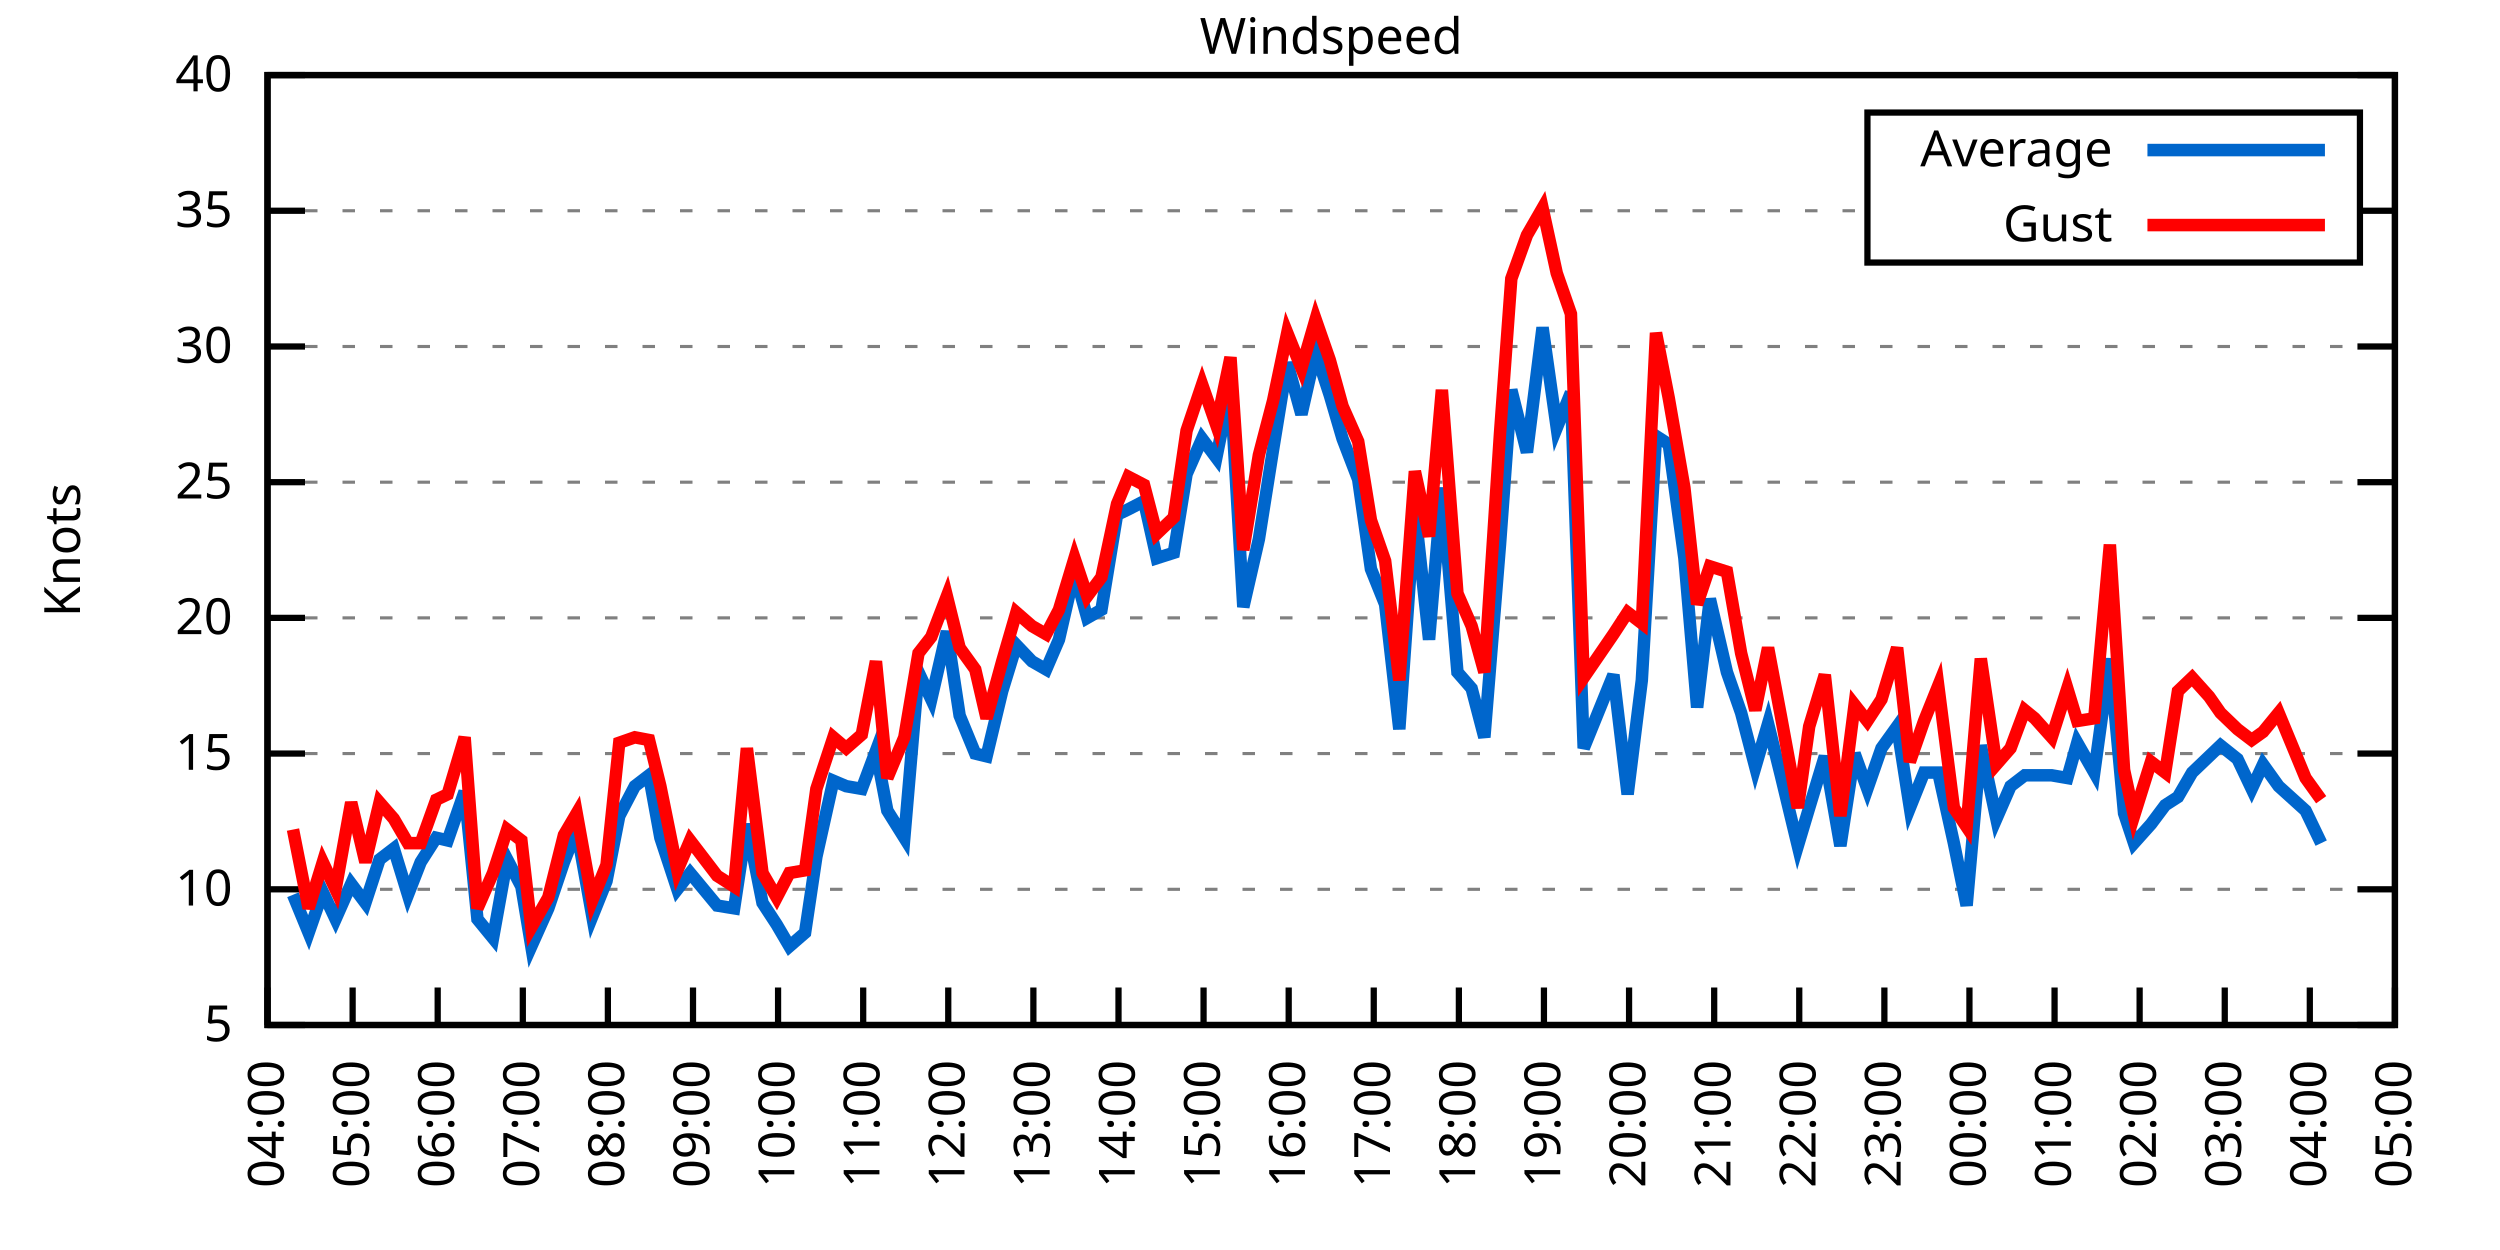
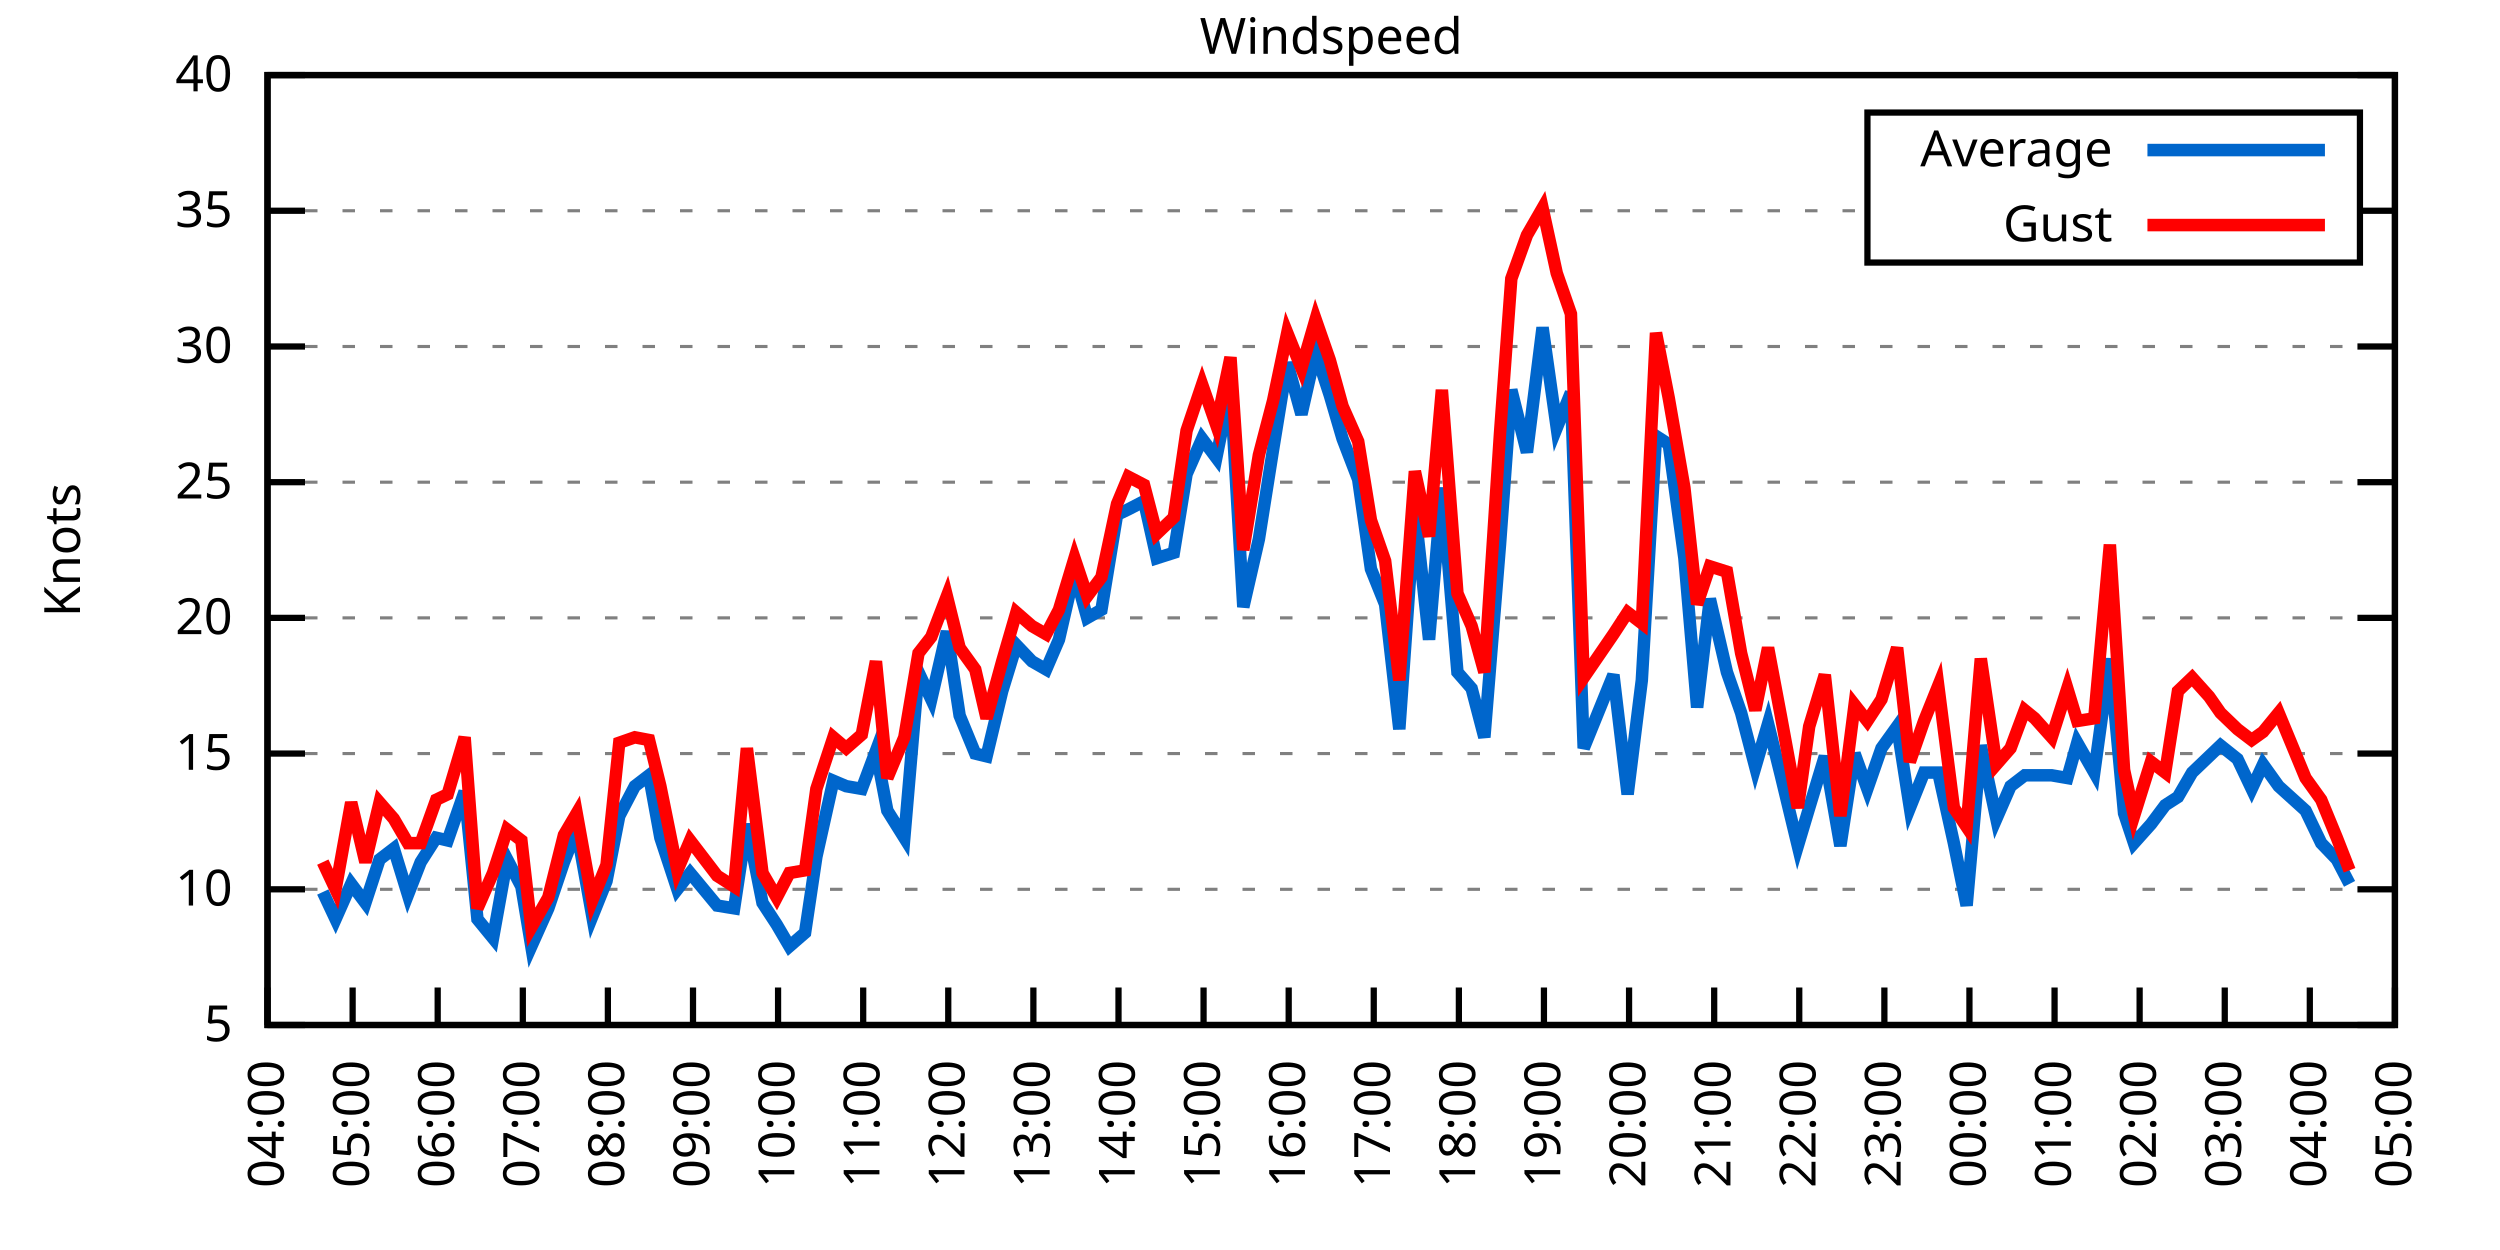
<svg xmlns="http://www.w3.org/2000/svg" xmlns:xlink="http://www.w3.org/1999/xlink" width="400" height="200" viewBox="0 0 400 200">
  <g id="gnuplot_canvas">
    <rect x="0" y="0" width="400" height="200" fill="none" />
    <defs>
      <circle id="gpDot" r="0.5" stroke-width="0.5" stroke="currentColor" />
      <path id="gpPt0" stroke-width="0.333" stroke="currentColor" d="M-1,0 h2 M0,-1 v2" />
      <path id="gpPt1" stroke-width="0.333" stroke="currentColor" d="M-1,-1 L1,1 M1,-1 L-1,1" />
      <path id="gpPt2" stroke-width="0.333" stroke="currentColor" d="M-1,0 L1,0 M0,-1 L0,1 M-1,-1 L1,1 M-1,1 L1,-1" />
      <rect id="gpPt3" stroke-width="0.333" stroke="currentColor" x="-1" y="-1" width="2" height="2" />
      <rect id="gpPt4" stroke-width="0.333" stroke="currentColor" fill="currentColor" x="-1" y="-1" width="2" height="2" />
      <circle id="gpPt5" stroke-width="0.333" stroke="currentColor" cx="0" cy="0" r="1" />
      <use xlink:href="#gpPt5" id="gpPt6" fill="currentColor" stroke="none" />
      <path id="gpPt7" stroke-width="0.333" stroke="currentColor" d="M0,-1.33 L-1.33,0.67 L1.33,0.67 z" />
      <use xlink:href="#gpPt7" id="gpPt8" fill="currentColor" stroke="none" />
      <use xlink:href="#gpPt7" id="gpPt9" stroke="currentColor" transform="rotate(180)" />
      <use xlink:href="#gpPt9" id="gpPt10" fill="currentColor" stroke="none" />
      <use xlink:href="#gpPt3" id="gpPt11" stroke="currentColor" transform="rotate(45)" />
      <use xlink:href="#gpPt11" id="gpPt12" fill="currentColor" stroke="none" />
      <path id="gpPt13" stroke-width="0.333" stroke="currentColor" d="M0,1.330 L1.265,0.411 L0.782,-1.067 L-0.782,-1.076 L-1.265,0.411 z" />
      <use xlink:href="#gpPt13" id="gpPt14" fill="currentColor" stroke="none" />
      <filter id="textbox" filterUnits="objectBoundingBox" x="0" y="0" height="1" width="1">
        <feFlood flood-color="white" flood-opacity="1" result="bgnd" />
        <feComposite in="SourceGraphic" in2="bgnd" operator="atop" />
      </filter>
      <filter id="greybox" filterUnits="objectBoundingBox" x="0" y="0" height="1" width="1">
        <feFlood flood-color="lightgrey" flood-opacity="1" result="grey" />
        <feComposite in="SourceGraphic" in2="grey" operator="atop" />
      </filter>
    </defs>
    <g fill="none" color="white" stroke="currentColor" stroke-width="1.00" stroke-linecap="butt" stroke-linejoin="miter">
</g>
    <g fill="none" color="black" stroke="currentColor" stroke-width="1.00" stroke-linecap="butt" stroke-linejoin="miter">
      <g stroke="none" shape-rendering="crispEdges">
        <polygon fill="rgb(255, 255, 255)" points="42.80,164.00 383.18,164.00 383.18,12.02 42.80,12.02 " />
      </g>
    </g>
    <g fill="none" color="black" stroke="currentColor" stroke-width="1.00" stroke-linecap="butt" stroke-linejoin="miter">
</g>
    <g fill="none" color="black" stroke="black" stroke-width="0.50" stroke-linecap="butt" stroke-linejoin="miter">
</g>
    <g fill="none" color="gray" stroke="currentColor" stroke-width="0.50" stroke-linecap="butt" stroke-linejoin="miter">
      <path stroke="gray" stroke-dasharray="2,4" class="gridline" d="M42.80,164.00 L383.19,164.00  " />
    </g>
    <g fill="none" color="gray" stroke="gray" stroke-width="1.00" stroke-linecap="butt" stroke-linejoin="miter">
</g>
    <g fill="none" color="black" stroke="currentColor" stroke-width="1.00" stroke-linecap="butt" stroke-linejoin="miter">
      <path stroke="black" d="M42.80,164.00 L48.80,164.00 M383.19,164.00 L377.19,164.00  " />
      <g transform="translate(37.20,166.60)" stroke="none" fill="black" font-family="Sans" font-size="8.00" text-anchor="end">
        <text>
          <tspan font-family="Sans"> 5</tspan>
        </text>
      </g>
    </g>
    <g fill="none" color="black" stroke="currentColor" stroke-width="1.00" stroke-linecap="butt" stroke-linejoin="miter">
</g>
    <g fill="none" color="black" stroke="black" stroke-width="0.50" stroke-linecap="butt" stroke-linejoin="miter">
</g>
    <g fill="none" color="gray" stroke="currentColor" stroke-width="0.50" stroke-linecap="butt" stroke-linejoin="miter">
      <path stroke="gray" stroke-dasharray="2,4" class="gridline" d="M42.80,142.29 L383.19,142.29  " />
    </g>
    <g fill="none" color="gray" stroke="gray" stroke-width="1.00" stroke-linecap="butt" stroke-linejoin="miter">
</g>
    <g fill="none" color="black" stroke="currentColor" stroke-width="1.00" stroke-linecap="butt" stroke-linejoin="miter">
      <path stroke="black" d="M42.80,142.29 L48.80,142.29 M383.19,142.29 L377.19,142.29  " />
      <g transform="translate(37.20,144.89)" stroke="none" fill="black" font-family="Sans" font-size="8.00" text-anchor="end">
        <text>
          <tspan font-family="Sans"> 10</tspan>
        </text>
      </g>
    </g>
    <g fill="none" color="black" stroke="currentColor" stroke-width="1.00" stroke-linecap="butt" stroke-linejoin="miter">
</g>
    <g fill="none" color="black" stroke="black" stroke-width="0.50" stroke-linecap="butt" stroke-linejoin="miter">
</g>
    <g fill="none" color="gray" stroke="currentColor" stroke-width="0.50" stroke-linecap="butt" stroke-linejoin="miter">
      <path stroke="gray" stroke-dasharray="2,4" class="gridline" d="M42.80,120.57 L383.19,120.57  " />
    </g>
    <g fill="none" color="gray" stroke="gray" stroke-width="1.00" stroke-linecap="butt" stroke-linejoin="miter">
</g>
    <g fill="none" color="black" stroke="currentColor" stroke-width="1.00" stroke-linecap="butt" stroke-linejoin="miter">
      <path stroke="black" d="M42.80,120.57 L48.80,120.57 M383.19,120.57 L377.19,120.57  " />
      <g transform="translate(37.20,123.17)" stroke="none" fill="black" font-family="Sans" font-size="8.00" text-anchor="end">
        <text>
          <tspan font-family="Sans"> 15</tspan>
        </text>
      </g>
    </g>
    <g fill="none" color="black" stroke="currentColor" stroke-width="1.00" stroke-linecap="butt" stroke-linejoin="miter">
</g>
    <g fill="none" color="black" stroke="black" stroke-width="0.50" stroke-linecap="butt" stroke-linejoin="miter">
</g>
    <g fill="none" color="gray" stroke="currentColor" stroke-width="0.50" stroke-linecap="butt" stroke-linejoin="miter">
      <path stroke="gray" stroke-dasharray="2,4" class="gridline" d="M42.80,98.86 L383.19,98.86  " />
    </g>
    <g fill="none" color="gray" stroke="gray" stroke-width="1.00" stroke-linecap="butt" stroke-linejoin="miter">
</g>
    <g fill="none" color="black" stroke="currentColor" stroke-width="1.00" stroke-linecap="butt" stroke-linejoin="miter">
      <path stroke="black" d="M42.80,98.86 L48.80,98.86 M383.19,98.86 L377.19,98.86  " />
      <g transform="translate(37.20,101.46)" stroke="none" fill="black" font-family="Sans" font-size="8.00" text-anchor="end">
        <text>
          <tspan font-family="Sans"> 20</tspan>
        </text>
      </g>
    </g>
    <g fill="none" color="black" stroke="currentColor" stroke-width="1.00" stroke-linecap="butt" stroke-linejoin="miter">
</g>
    <g fill="none" color="black" stroke="black" stroke-width="0.50" stroke-linecap="butt" stroke-linejoin="miter">
</g>
    <g fill="none" color="gray" stroke="currentColor" stroke-width="0.50" stroke-linecap="butt" stroke-linejoin="miter">
      <path stroke="gray" stroke-dasharray="2,4" class="gridline" d="M42.80,77.15 L383.19,77.15  " />
    </g>
    <g fill="none" color="gray" stroke="gray" stroke-width="1.00" stroke-linecap="butt" stroke-linejoin="miter">
</g>
    <g fill="none" color="black" stroke="currentColor" stroke-width="1.00" stroke-linecap="butt" stroke-linejoin="miter">
      <path stroke="black" d="M42.80,77.15 L48.80,77.15 M383.19,77.15 L377.19,77.15  " />
      <g transform="translate(37.20,79.75)" stroke="none" fill="black" font-family="Sans" font-size="8.00" text-anchor="end">
        <text>
          <tspan font-family="Sans"> 25</tspan>
        </text>
      </g>
    </g>
    <g fill="none" color="black" stroke="currentColor" stroke-width="1.00" stroke-linecap="butt" stroke-linejoin="miter">
</g>
    <g fill="none" color="black" stroke="black" stroke-width="0.50" stroke-linecap="butt" stroke-linejoin="miter">
</g>
    <g fill="none" color="gray" stroke="currentColor" stroke-width="0.50" stroke-linecap="butt" stroke-linejoin="miter">
      <path stroke="gray" stroke-dasharray="2,4" class="gridline" d="M42.80,55.44 L383.19,55.44  " />
    </g>
    <g fill="none" color="gray" stroke="gray" stroke-width="1.00" stroke-linecap="butt" stroke-linejoin="miter">
</g>
    <g fill="none" color="black" stroke="currentColor" stroke-width="1.00" stroke-linecap="butt" stroke-linejoin="miter">
      <path stroke="black" d="M42.80,55.44 L48.80,55.44 M383.19,55.44 L377.19,55.44  " />
      <g transform="translate(37.20,58.04)" stroke="none" fill="black" font-family="Sans" font-size="8.00" text-anchor="end">
        <text>
          <tspan font-family="Sans"> 30</tspan>
        </text>
      </g>
    </g>
    <g fill="none" color="black" stroke="currentColor" stroke-width="1.00" stroke-linecap="butt" stroke-linejoin="miter">
</g>
    <g fill="none" color="black" stroke="black" stroke-width="0.50" stroke-linecap="butt" stroke-linejoin="miter">
</g>
    <g fill="none" color="gray" stroke="currentColor" stroke-width="0.50" stroke-linecap="butt" stroke-linejoin="miter">
      <path stroke="gray" stroke-dasharray="2,4" class="gridline" d="M42.80,33.72 L298.79,33.72 M377.59,33.72 L383.19,33.72  " />
    </g>
    <g fill="none" color="gray" stroke="gray" stroke-width="1.00" stroke-linecap="butt" stroke-linejoin="miter">
</g>
    <g fill="none" color="black" stroke="currentColor" stroke-width="1.00" stroke-linecap="butt" stroke-linejoin="miter">
      <path stroke="black" d="M42.80,33.72 L48.80,33.72 M383.19,33.72 L377.19,33.72  " />
      <g transform="translate(37.20,36.32)" stroke="none" fill="black" font-family="Sans" font-size="8.00" text-anchor="end">
        <text>
          <tspan font-family="Sans"> 35</tspan>
        </text>
      </g>
    </g>
    <g fill="none" color="black" stroke="currentColor" stroke-width="1.00" stroke-linecap="butt" stroke-linejoin="miter">
</g>
    <g fill="none" color="black" stroke="black" stroke-width="0.50" stroke-linecap="butt" stroke-linejoin="miter">
</g>
    <g fill="none" color="gray" stroke="currentColor" stroke-width="0.50" stroke-linecap="butt" stroke-linejoin="miter">
      <path stroke="gray" stroke-dasharray="2,4" class="gridline" d="M42.80,12.01 L383.19,12.01  " />
    </g>
    <g fill="none" color="gray" stroke="gray" stroke-width="1.00" stroke-linecap="butt" stroke-linejoin="miter">
</g>
    <g fill="none" color="black" stroke="currentColor" stroke-width="1.00" stroke-linecap="butt" stroke-linejoin="miter">
      <path stroke="black" d="M42.80,12.01 L48.80,12.01 M383.19,12.01 L377.19,12.01  " />
      <g transform="translate(37.20,14.61)" stroke="none" fill="black" font-family="Sans" font-size="8.00" text-anchor="end">
        <text>
          <tspan font-family="Sans"> 40</tspan>
        </text>
      </g>
    </g>
    <g fill="none" color="black" stroke="currentColor" stroke-width="1.00" stroke-linecap="butt" stroke-linejoin="miter">
      <path stroke="black" d="M42.80,164.00 L42.80,158.00  " />
      <g transform="translate(45.40,169.60) rotate(270.00)" stroke="none" fill="black" font-family="Sans" font-size="8.00" text-anchor="end">
        <text>
          <tspan font-family="Sans">04:00</tspan>
        </text>
      </g>
    </g>
    <g fill="none" color="black" stroke="currentColor" stroke-width="1.00" stroke-linecap="butt" stroke-linejoin="miter">
      <path stroke="black" d="M56.42,164.00 L56.42,158.00  " />
      <g transform="translate(59.02,169.60) rotate(270.00)" stroke="none" fill="black" font-family="Sans" font-size="8.00" text-anchor="end">
        <text>
          <tspan font-family="Sans">05:00</tspan>
        </text>
      </g>
    </g>
    <g fill="none" color="black" stroke="currentColor" stroke-width="1.00" stroke-linecap="butt" stroke-linejoin="miter">
      <path stroke="black" d="M70.03,164.00 L70.03,158.00  " />
      <g transform="translate(72.63,169.60) rotate(270.00)" stroke="none" fill="black" font-family="Sans" font-size="8.00" text-anchor="end">
        <text>
          <tspan font-family="Sans">06:00</tspan>
        </text>
      </g>
    </g>
    <g fill="none" color="black" stroke="currentColor" stroke-width="1.00" stroke-linecap="butt" stroke-linejoin="miter">
      <path stroke="black" d="M83.65,164.00 L83.65,158.00  " />
      <g transform="translate(86.25,169.60) rotate(270.00)" stroke="none" fill="black" font-family="Sans" font-size="8.00" text-anchor="end">
        <text>
          <tspan font-family="Sans">07:00</tspan>
        </text>
      </g>
    </g>
    <g fill="none" color="black" stroke="currentColor" stroke-width="1.00" stroke-linecap="butt" stroke-linejoin="miter">
      <path stroke="black" d="M97.26,164.00 L97.26,158.00  " />
      <g transform="translate(99.86,169.60) rotate(270.00)" stroke="none" fill="black" font-family="Sans" font-size="8.00" text-anchor="end">
        <text>
          <tspan font-family="Sans">08:00</tspan>
        </text>
      </g>
    </g>
    <g fill="none" color="black" stroke="currentColor" stroke-width="1.00" stroke-linecap="butt" stroke-linejoin="miter">
      <path stroke="black" d="M110.88,164.00 L110.88,158.00  " />
      <g transform="translate(113.48,169.60) rotate(270.00)" stroke="none" fill="black" font-family="Sans" font-size="8.00" text-anchor="end">
        <text>
          <tspan font-family="Sans">09:00</tspan>
        </text>
      </g>
    </g>
    <g fill="none" color="black" stroke="currentColor" stroke-width="1.00" stroke-linecap="butt" stroke-linejoin="miter">
      <path stroke="black" d="M124.49,164.00 L124.49,158.00  " />
      <g transform="translate(127.09,169.60) rotate(270.00)" stroke="none" fill="black" font-family="Sans" font-size="8.00" text-anchor="end">
        <text>
          <tspan font-family="Sans">10:00</tspan>
        </text>
      </g>
    </g>
    <g fill="none" color="black" stroke="currentColor" stroke-width="1.00" stroke-linecap="butt" stroke-linejoin="miter">
      <path stroke="black" d="M138.11,164.00 L138.11,158.00  " />
      <g transform="translate(140.71,169.60) rotate(270.00)" stroke="none" fill="black" font-family="Sans" font-size="8.00" text-anchor="end">
        <text>
          <tspan font-family="Sans">11:00</tspan>
        </text>
      </g>
    </g>
    <g fill="none" color="black" stroke="currentColor" stroke-width="1.00" stroke-linecap="butt" stroke-linejoin="miter">
      <path stroke="black" d="M151.72,164.00 L151.72,158.00  " />
      <g transform="translate(154.32,169.60) rotate(270.00)" stroke="none" fill="black" font-family="Sans" font-size="8.00" text-anchor="end">
        <text>
          <tspan font-family="Sans">12:00</tspan>
        </text>
      </g>
    </g>
    <g fill="none" color="black" stroke="currentColor" stroke-width="1.00" stroke-linecap="butt" stroke-linejoin="miter">
      <path stroke="black" d="M165.34,164.00 L165.34,158.00  " />
      <g transform="translate(167.94,169.60) rotate(270.00)" stroke="none" fill="black" font-family="Sans" font-size="8.00" text-anchor="end">
        <text>
          <tspan font-family="Sans">13:00</tspan>
        </text>
      </g>
    </g>
    <g fill="none" color="black" stroke="currentColor" stroke-width="1.00" stroke-linecap="butt" stroke-linejoin="miter">
      <path stroke="black" d="M178.96,164.00 L178.96,158.00  " />
      <g transform="translate(181.56,169.60) rotate(270.00)" stroke="none" fill="black" font-family="Sans" font-size="8.00" text-anchor="end">
        <text>
          <tspan font-family="Sans">14:00</tspan>
        </text>
      </g>
    </g>
    <g fill="none" color="black" stroke="currentColor" stroke-width="1.00" stroke-linecap="butt" stroke-linejoin="miter">
      <path stroke="black" d="M192.57,164.00 L192.57,158.00  " />
      <g transform="translate(195.17,169.60) rotate(270.00)" stroke="none" fill="black" font-family="Sans" font-size="8.00" text-anchor="end">
        <text>
          <tspan font-family="Sans">15:00</tspan>
        </text>
      </g>
    </g>
    <g fill="none" color="black" stroke="currentColor" stroke-width="1.00" stroke-linecap="butt" stroke-linejoin="miter">
      <path stroke="black" d="M206.19,164.00 L206.19,158.00  " />
      <g transform="translate(208.79,169.60) rotate(270.00)" stroke="none" fill="black" font-family="Sans" font-size="8.00" text-anchor="end">
        <text>
          <tspan font-family="Sans">16:00</tspan>
        </text>
      </g>
    </g>
    <g fill="none" color="black" stroke="currentColor" stroke-width="1.00" stroke-linecap="butt" stroke-linejoin="miter">
      <path stroke="black" d="M219.80,164.00 L219.80,158.00  " />
      <g transform="translate(222.40,169.60) rotate(270.00)" stroke="none" fill="black" font-family="Sans" font-size="8.00" text-anchor="end">
        <text>
          <tspan font-family="Sans">17:00</tspan>
        </text>
      </g>
    </g>
    <g fill="none" color="black" stroke="currentColor" stroke-width="1.00" stroke-linecap="butt" stroke-linejoin="miter">
      <path stroke="black" d="M233.42,164.00 L233.42,158.00  " />
      <g transform="translate(236.02,169.60) rotate(270.00)" stroke="none" fill="black" font-family="Sans" font-size="8.00" text-anchor="end">
        <text>
          <tspan font-family="Sans">18:00</tspan>
        </text>
      </g>
    </g>
    <g fill="none" color="black" stroke="currentColor" stroke-width="1.00" stroke-linecap="butt" stroke-linejoin="miter">
      <path stroke="black" d="M247.03,164.00 L247.03,158.00  " />
      <g transform="translate(249.63,169.60) rotate(270.00)" stroke="none" fill="black" font-family="Sans" font-size="8.00" text-anchor="end">
        <text>
          <tspan font-family="Sans">19:00</tspan>
        </text>
      </g>
    </g>
    <g fill="none" color="black" stroke="currentColor" stroke-width="1.00" stroke-linecap="butt" stroke-linejoin="miter">
      <path stroke="black" d="M260.65,164.00 L260.65,158.00  " />
      <g transform="translate(263.25,169.60) rotate(270.00)" stroke="none" fill="black" font-family="Sans" font-size="8.00" text-anchor="end">
        <text>
          <tspan font-family="Sans">20:00</tspan>
        </text>
      </g>
    </g>
    <g fill="none" color="black" stroke="currentColor" stroke-width="1.00" stroke-linecap="butt" stroke-linejoin="miter">
      <path stroke="black" d="M274.27,164.00 L274.27,158.00  " />
      <g transform="translate(276.87,169.60) rotate(270.00)" stroke="none" fill="black" font-family="Sans" font-size="8.00" text-anchor="end">
        <text>
          <tspan font-family="Sans">21:00</tspan>
        </text>
      </g>
    </g>
    <g fill="none" color="black" stroke="currentColor" stroke-width="1.00" stroke-linecap="butt" stroke-linejoin="miter">
      <path stroke="black" d="M287.88,164.00 L287.88,158.00  " />
      <g transform="translate(290.48,169.60) rotate(270.00)" stroke="none" fill="black" font-family="Sans" font-size="8.00" text-anchor="end">
        <text>
          <tspan font-family="Sans">22:00</tspan>
        </text>
      </g>
    </g>
    <g fill="none" color="black" stroke="currentColor" stroke-width="1.00" stroke-linecap="butt" stroke-linejoin="miter">
      <path stroke="black" d="M301.50,164.00 L301.50,158.00  " />
      <g transform="translate(304.10,169.60) rotate(270.00)" stroke="none" fill="black" font-family="Sans" font-size="8.00" text-anchor="end">
        <text>
          <tspan font-family="Sans">23:00</tspan>
        </text>
      </g>
    </g>
    <g fill="none" color="black" stroke="currentColor" stroke-width="1.00" stroke-linecap="butt" stroke-linejoin="miter">
      <path stroke="black" d="M315.11,164.00 L315.11,158.00  " />
      <g transform="translate(317.71,169.60) rotate(270.00)" stroke="none" fill="black" font-family="Sans" font-size="8.00" text-anchor="end">
        <text>
          <tspan font-family="Sans">00:00</tspan>
        </text>
      </g>
    </g>
    <g fill="none" color="black" stroke="currentColor" stroke-width="1.00" stroke-linecap="butt" stroke-linejoin="miter">
      <path stroke="black" d="M328.73,164.00 L328.73,158.00  " />
      <g transform="translate(331.33,169.60) rotate(270.00)" stroke="none" fill="black" font-family="Sans" font-size="8.00" text-anchor="end">
        <text>
          <tspan font-family="Sans">01:00</tspan>
        </text>
      </g>
    </g>
    <g fill="none" color="black" stroke="currentColor" stroke-width="1.00" stroke-linecap="butt" stroke-linejoin="miter">
      <path stroke="black" d="M342.34,164.00 L342.34,158.00  " />
      <g transform="translate(344.94,169.60) rotate(270.00)" stroke="none" fill="black" font-family="Sans" font-size="8.00" text-anchor="end">
        <text>
          <tspan font-family="Sans">02:00</tspan>
        </text>
      </g>
    </g>
    <g fill="none" color="black" stroke="currentColor" stroke-width="1.00" stroke-linecap="butt" stroke-linejoin="miter">
      <path stroke="black" d="M355.96,164.00 L355.96,158.00  " />
      <g transform="translate(358.56,169.60) rotate(270.00)" stroke="none" fill="black" font-family="Sans" font-size="8.00" text-anchor="end">
        <text>
          <tspan font-family="Sans">03:00</tspan>
        </text>
      </g>
    </g>
    <g fill="none" color="black" stroke="currentColor" stroke-width="1.00" stroke-linecap="butt" stroke-linejoin="miter">
      <path stroke="black" d="M369.57,164.00 L369.57,158.00  " />
      <g transform="translate(372.17,169.60) rotate(270.00)" stroke="none" fill="black" font-family="Sans" font-size="8.00" text-anchor="end">
        <text>
          <tspan font-family="Sans">04:00</tspan>
        </text>
      </g>
    </g>
    <g fill="none" color="black" stroke="currentColor" stroke-width="1.00" stroke-linecap="butt" stroke-linejoin="miter">
      <path stroke="black" d="M383.19,164.00 L383.19,158.00  " />
      <g transform="translate(385.79,169.60) rotate(270.00)" stroke="none" fill="black" font-family="Sans" font-size="8.00" text-anchor="end">
        <text>
          <tspan font-family="Sans">05:00</tspan>
        </text>
      </g>
    </g>
    <g fill="none" color="black" stroke="currentColor" stroke-width="1.00" stroke-linecap="butt" stroke-linejoin="miter">
</g>
    <g fill="none" color="black" stroke="currentColor" stroke-width="1.00" stroke-linecap="butt" stroke-linejoin="miter">
      <path stroke="black" d="M42.80,12.01 L42.80,164.00 L383.19,164.00 L383.19,12.01 L42.80,12.01 Z  " />
    </g>
    <g fill="none" color="black" stroke="currentColor" stroke-width="1.00" stroke-linecap="butt" stroke-linejoin="miter">
</g>
    <g fill="none" color="black" stroke="currentColor" stroke-width="1.00" stroke-linecap="butt" stroke-linejoin="miter">
      <path stroke="black" d="M298.79,42.01 L298.79,18.01 L377.59,18.01 L377.59,42.01 L298.79,42.01 Z  " />
    </g>
    <g id="Windspeed_plot_1">
      <g fill="none" color="white" stroke="black" stroke-width="2.00" stroke-linecap="butt" stroke-linejoin="miter">
</g>
      <g fill="none" color="black" stroke="currentColor" stroke-width="2.00" stroke-linecap="butt" stroke-linejoin="miter">
        <g transform="translate(337.99,26.61)" stroke="none" fill="black" font-family="Sans" font-size="8.00" text-anchor="end">
          <text>
            <tspan font-family="Sans">Average</tspan>
          </text>
        </g>
      </g>
      <g fill="none" color="black" stroke="currentColor" stroke-width="2.00" stroke-linecap="butt" stroke-linejoin="miter">
-         <path stroke="rgb(  0, 102, 204)" d="M343.59,24.01 L371.99,24.01 M46.88,143.16 L49.38,149.24 L51.65,142.72 L53.69,147.06 L56.19,141.42 L58.46,144.46   L60.73,137.51 L63.00,135.77 L65.27,143.16 L67.31,137.94 L69.80,134.04 L71.62,134.47 L74.34,126.65 L76.39,147.06   L78.88,150.10 L81.15,137.51 L83.42,141.85 L85.01,151.41 L87.73,145.33 L90.23,137.94 L92.27,132.73 L94.77,146.63   L97.04,140.98 L99.08,130.56 L101.57,125.79 L103.84,124.05 L105.66,134.04 L108.38,142.29 L110.42,139.68 L114.74,144.89   L117.46,145.33 L119.50,131.86 L122.00,144.46 L124.27,147.93 L126.31,151.41 L128.81,149.24 L130.62,137.08 L133.34,124.92   L135.39,125.79 L137.88,126.22 L140.15,120.14 L141.97,129.69 L144.69,134.04 L146.96,107.55 L149.00,111.89 L151.50,101.03   L153.54,114.49 L156.04,120.57 L157.85,121.01 L160.35,110.59 L162.62,103.20 L165.11,105.81 L167.38,107.11 L169.43,102.34   L171.92,91.48 L173.96,98.86 L176.23,97.56 L178.73,82.36 L180.54,81.49 L183.04,80.19 L185.08,89.31 L187.81,88.44   L189.85,75.85 L192.34,70.20 L194.61,73.24 L196.88,61.95 L198.93,97.12 L201.42,86.27 L203.69,71.94 L205.96,58.04   L208.23,66.29 L210.50,56.30 L212.77,63.25 L214.81,70.20 L217.31,76.71 L219.35,91.04 L221.62,96.69 L223.89,116.67   L226.38,81.49 L228.65,102.34 L230.70,78.02 L233.19,107.55 L235.46,110.15 L237.50,117.97 L240.00,87.14 L241.81,62.38   L244.31,72.37 L246.81,52.40 L249.08,68.46 L251.35,62.82 L253.39,119.71 L258.15,107.98 L260.42,127.09 L262.69,108.85   L264.96,69.77 L267.00,71.07 L269.50,89.31 L271.54,113.19 L273.58,95.82 L276.31,107.55 L278.58,114.06 L280.85,122.75   L282.89,115.80 L284.93,124.05 L287.65,135.34 L289.47,129.26 L291.97,121.01 L294.46,135.34 L296.73,120.57 L298.77,126.22   L301.04,119.71 L303.54,116.23 L305.58,129.26 L307.85,123.61 L310.12,123.61 L312.62,134.90 L314.66,144.89 L316.93,119.27   L319.42,131.00 L321.69,125.79 L323.96,124.05 L325.55,124.05 L328.27,124.05 L330.77,124.48 L332.36,118.84 L335.08,123.61   L337.58,105.38 L339.85,130.13 L341.44,134.90 L344.16,131.86 L346.43,128.83 L348.47,127.52 L350.74,123.61 L353.46,121.01   L355.28,119.27 L358.00,121.44 L360.27,126.22 L362.09,122.31 L364.58,125.79 L368.89,129.69 L371.39,134.90  " />
+         <path stroke="rgb(  0, 102, 204)" d="M343.59,24.01 L371.99,24.01 M51.65,142.72 L53.69,147.06 L56.19,141.42 L58.46,144.46 L60.73,137.51 L63.00,135.77   L65.27,143.16 L67.31,137.94 L69.80,134.04 L71.62,134.47 L74.34,126.65 L76.39,147.06 L78.88,150.10 L81.15,137.51   L83.42,141.85 L85.01,151.41 L87.73,145.33 L90.23,137.94 L92.27,132.73 L94.77,146.63 L97.04,140.98 L99.08,130.56   L101.57,125.79 L103.84,124.05 L105.66,134.04 L108.38,142.29 L110.42,139.68 L114.74,144.89 L117.46,145.33 L119.50,131.86   L122.00,144.46 L124.27,147.93 L126.31,151.41 L128.81,149.24 L130.62,137.08 L133.34,124.92 L135.39,125.79 L137.88,126.22   L140.15,120.14 L141.97,129.69 L144.69,134.04 L146.96,107.55 L149.00,111.89 L151.50,101.03 L153.54,114.49 L156.04,120.57   L157.85,121.01 L160.35,110.59 L162.62,103.20 L165.11,105.81 L167.38,107.11 L169.43,102.34 L171.92,91.48 L173.96,98.86   L176.23,97.56 L178.73,82.36 L180.54,81.49 L183.04,80.19 L185.08,89.31 L187.81,88.44 L189.85,75.85 L192.34,70.20   L194.61,73.24 L196.88,61.95 L198.93,97.12 L201.42,86.27 L203.69,71.94 L205.96,58.04 L208.23,66.29 L210.50,56.30   L212.77,63.25 L214.81,70.20 L217.31,76.71 L219.35,91.04 L221.62,96.69 L223.89,116.67 L226.38,81.49 L228.65,102.34   L230.70,78.02 L233.19,107.55 L235.46,110.15 L237.50,117.97 L240.00,87.14 L241.81,62.38 L244.31,72.37 L246.81,52.40   L249.08,68.46 L251.35,62.82 L253.39,119.71 L258.15,107.98 L260.42,127.09 L262.69,108.85 L264.96,69.77 L267.00,71.07   L269.50,89.31 L271.54,113.19 L273.58,95.82 L276.31,107.55 L278.58,114.06 L280.85,122.75 L282.89,115.80 L284.93,124.05   L287.65,135.34 L289.47,129.26 L291.97,121.01 L294.46,135.34 L296.73,120.57 L298.77,126.22 L301.04,119.71 L303.54,116.23   L305.58,129.26 L307.85,123.61 L310.12,123.61 L312.62,134.90 L314.66,144.89 L316.93,119.27 L319.42,131.00 L321.69,125.79   L323.96,124.05 L325.55,124.05 L328.27,124.05 L330.77,124.48 L332.36,118.84 L335.08,123.61 L337.58,105.38 L339.85,130.13   L341.44,134.90 L344.16,131.86 L346.43,128.83 L348.47,127.52 L350.74,123.61 L353.46,121.01 L355.28,119.27 L358.00,121.44   L360.27,126.22 L362.09,122.31 L364.58,125.79 L368.89,129.69 L371.39,134.90 L373.89,137.51 L375.93,141.42  " />
      </g>
    </g>
    <g id="Windspeed_plot_2">
      <g fill="none" color="black" stroke="currentColor" stroke-width="2.00" stroke-linecap="butt" stroke-linejoin="miter">
        <g transform="translate(337.99,38.61)" stroke="none" fill="black" font-family="Sans" font-size="8.00" text-anchor="end">
          <text>
            <tspan font-family="Sans">Gust</tspan>
          </text>
        </g>
      </g>
      <g fill="none" color="black" stroke="currentColor" stroke-width="2.00" stroke-linecap="butt" stroke-linejoin="miter">
-         <path stroke="rgb(255,   0,   0)" d="M343.59,36.01 L371.99,36.01 M46.88,132.73 L49.38,145.33 L51.65,137.94 L53.69,142.29 L56.19,128.39 L58.46,137.94   L60.73,128.39 L63.00,131.00 L65.27,134.90 L67.31,134.90 L69.80,127.96 L71.62,127.09 L74.34,117.97 L76.39,145.33   L78.88,139.68 L81.15,132.73 L83.42,134.47 L85.01,148.37 L87.73,143.59 L90.23,133.60 L92.27,130.13 L94.77,144.02   L97.04,138.38 L99.08,118.84 L101.57,117.97 L103.84,118.40 L105.66,125.79 L108.38,139.25 L110.42,134.47 L114.74,140.12   L117.46,141.85 L119.50,119.71 L122.00,139.68 L124.27,143.59 L126.31,139.68 L128.81,139.25 L130.62,126.22 L133.34,117.97   L135.39,119.71 L137.88,117.53 L140.15,105.81 L141.97,124.48 L144.69,117.97 L146.96,104.51 L149.00,101.90 L151.50,95.39   L153.54,103.64 L156.04,107.11 L157.85,114.93 L160.35,105.81 L162.62,97.99 L165.11,100.16 L167.38,101.47 L169.43,97.56   L171.92,89.31 L173.96,95.39 L176.23,92.35 L178.73,80.62 L180.54,76.28 L183.04,77.58 L185.08,85.40 L187.81,82.79   L189.85,68.90 L192.34,61.52 L194.61,68.03 L196.88,57.17 L198.93,88.00 L201.42,72.81 L203.69,64.12 L205.96,53.26   L208.23,58.91 L210.50,51.09 L212.77,57.61 L214.81,64.99 L217.31,70.63 L219.35,83.23 L221.62,89.74 L223.89,108.85   L226.38,75.41 L228.65,85.83 L230.70,62.38 L233.19,94.95 L235.46,100.16 L237.50,107.55 L240.00,69.33 L241.81,44.58   L244.31,37.63 L246.81,33.29 L249.08,43.71 L251.35,50.22 L253.39,108.42 L258.15,101.47 L260.42,97.99 L262.69,99.73   L264.96,53.26 L267.00,63.69 L269.50,78.02 L271.54,96.69 L273.58,90.61 L276.31,91.48 L278.58,104.51 L280.85,113.63   L282.89,103.64 L284.93,114.49 L287.65,129.26 L289.47,116.23 L291.97,107.98 L294.46,130.56 L296.73,112.76 L298.77,115.36   L301.04,111.89 L303.54,103.64 L305.58,121.88 L307.85,115.36 L310.12,109.72 L312.62,129.26 L314.66,132.30 L316.93,105.38   L319.42,122.31 L321.69,119.71 L323.96,113.63 L325.55,114.93 L328.27,117.97 L330.77,110.15 L332.36,115.36 L335.08,114.93   L337.58,87.14 L339.85,123.18 L341.44,130.56 L344.16,121.88 L346.43,123.61 L348.47,110.59 L350.74,108.42 L353.46,111.45   L355.28,114.06 L358.00,116.67 L360.27,118.40 L362.09,117.10 L364.58,114.06 L368.89,124.48 L371.39,127.96  " />
+         <path stroke="rgb(255,   0,   0)" d="M343.59,36.01 L371.99,36.01 M51.65,137.94 L53.69,142.29 L56.19,128.39 L58.46,137.94 L60.73,128.39 L63.00,131.00   L65.27,134.90 L67.31,134.90 L69.80,127.96 L71.62,127.09 L74.34,117.97 L76.39,145.33 L78.88,139.68 L81.15,132.73   L83.42,134.47 L85.01,148.37 L87.73,143.59 L90.23,133.60 L92.27,130.13 L94.77,144.02 L97.04,138.38 L99.08,118.84   L101.57,117.97 L103.84,118.40 L105.66,125.79 L108.38,139.25 L110.42,134.47 L114.74,140.12 L117.46,141.85 L119.50,119.71   L122.00,139.68 L124.27,143.59 L126.31,139.68 L128.81,139.25 L130.62,126.22 L133.34,117.97 L135.39,119.71 L137.88,117.53   L140.15,105.81 L141.97,124.48 L144.69,117.97 L146.96,104.51 L149.00,101.90 L151.50,95.39 L153.54,103.64 L156.04,107.11   L157.85,114.93 L160.35,105.81 L162.62,97.99 L165.11,100.16 L167.38,101.47 L169.43,97.56 L171.92,89.31 L173.96,95.39   L176.23,92.35 L178.73,80.62 L180.54,76.28 L183.04,77.58 L185.08,85.40 L187.81,82.79 L189.85,68.90 L192.34,61.52   L194.61,68.03 L196.88,57.17 L198.93,88.00 L201.42,72.81 L203.69,64.12 L205.96,53.26 L208.23,58.91 L210.50,51.09   L212.77,57.61 L214.81,64.99 L217.31,70.63 L219.35,83.23 L221.62,89.74 L223.89,108.85 L226.38,75.41 L228.65,85.83   L230.70,62.38 L233.19,94.95 L235.46,100.16 L237.50,107.55 L240.00,69.33 L241.81,44.58 L244.31,37.63 L246.81,33.29   L249.08,43.71 L251.35,50.22 L253.39,108.42 L258.15,101.47 L260.42,97.99 L262.69,99.73 L264.96,53.26 L267.00,63.69   L269.50,78.02 L271.54,96.69 L273.58,90.61 L276.31,91.48 L278.58,104.51 L280.85,113.63 L282.89,103.64 L284.93,114.49   L287.65,129.26 L289.47,116.23 L291.97,107.98 L294.46,130.56 L296.73,112.76 L298.77,115.36 L301.04,111.89 L303.54,103.64   L305.58,121.88 L307.85,115.36 L310.12,109.72 L312.62,129.26 L314.66,132.30 L316.93,105.38 L319.42,122.31 L321.69,119.71   L323.96,113.63 L325.55,114.93 L328.27,117.97 L330.77,110.15 L332.36,115.36 L335.08,114.93 L337.58,87.14 L339.85,123.18   L341.44,130.56 L344.16,121.88 L346.43,123.61 L348.47,110.59 L350.74,108.42 L353.46,111.45 L355.28,114.06 L358.00,116.67   L360.27,118.40 L362.09,117.10 L364.58,114.06 L368.89,124.48 L371.39,127.96 L373.89,134.04 L375.93,139.25  " />
      </g>
    </g>
    <g fill="none" color="black" stroke="currentColor" stroke-width="2.00" stroke-linecap="butt" stroke-linejoin="miter">
</g>
    <g fill="none" color="black" stroke="black" stroke-width="1.00" stroke-linecap="butt" stroke-linejoin="miter">
</g>
    <g fill="none" color="black" stroke="currentColor" stroke-width="1.00" stroke-linecap="butt" stroke-linejoin="miter">
      <path stroke="black" d="M42.80,12.01 L42.80,164.00 L383.19,164.00 L383.19,12.01 L42.80,12.01 Z  " />
      <g transform="translate(12.80,88.01) rotate(270.00)" stroke="none" fill="black" font-family="Sans" font-size="8.00" text-anchor="middle">
        <text>
          <tspan font-family="Sans">Knots</tspan>
        </text>
      </g>
    </g>
    <g fill="none" color="black" stroke="currentColor" stroke-width="1.00" stroke-linecap="butt" stroke-linejoin="miter">
</g>
    <g fill="none" color="black" stroke="currentColor" stroke-width="1.00" stroke-linecap="butt" stroke-linejoin="miter">
      <g transform="translate(212.99,8.61)" stroke="none" fill="black" font-family="Sans" font-size="8.00" text-anchor="middle">
        <text>
          <tspan font-family="Sans">Windspeed</tspan>
        </text>
      </g>
    </g>
    <g fill="none" color="black" stroke="currentColor" stroke-width="1.00" stroke-linecap="butt" stroke-linejoin="miter">
</g>
  </g>
</svg>
